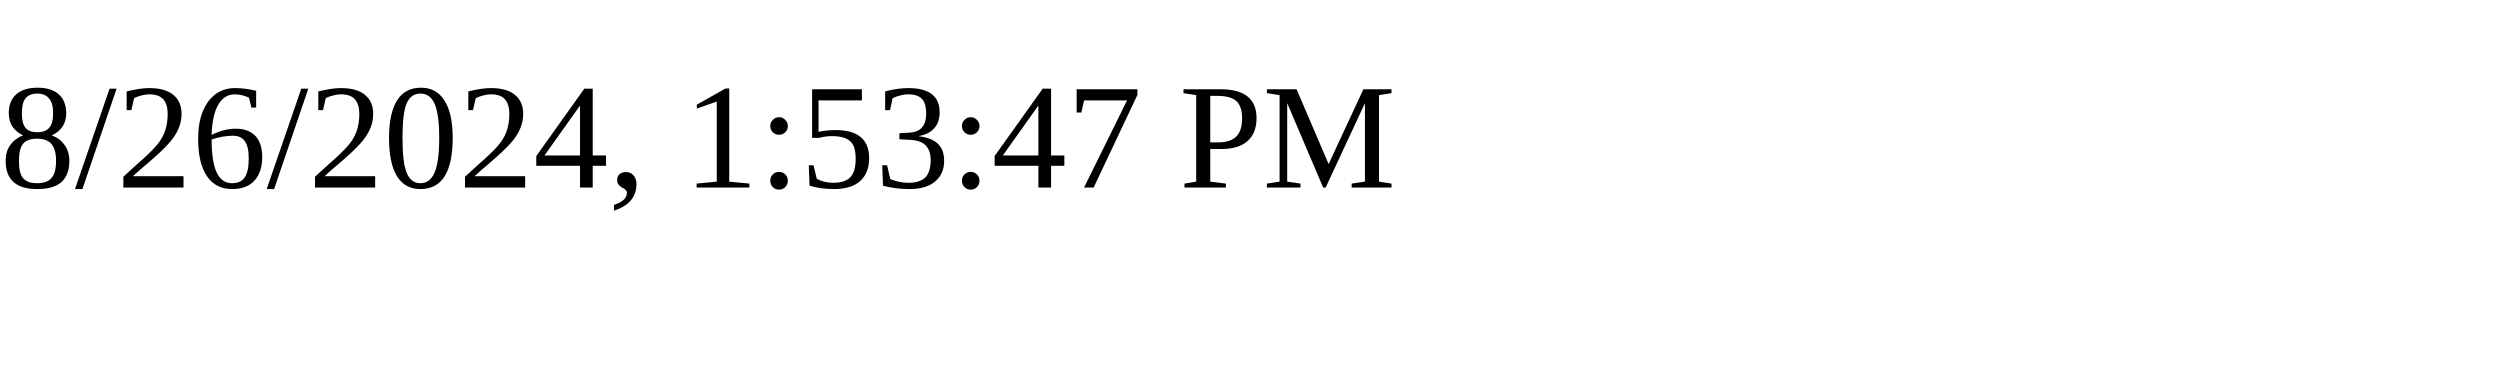
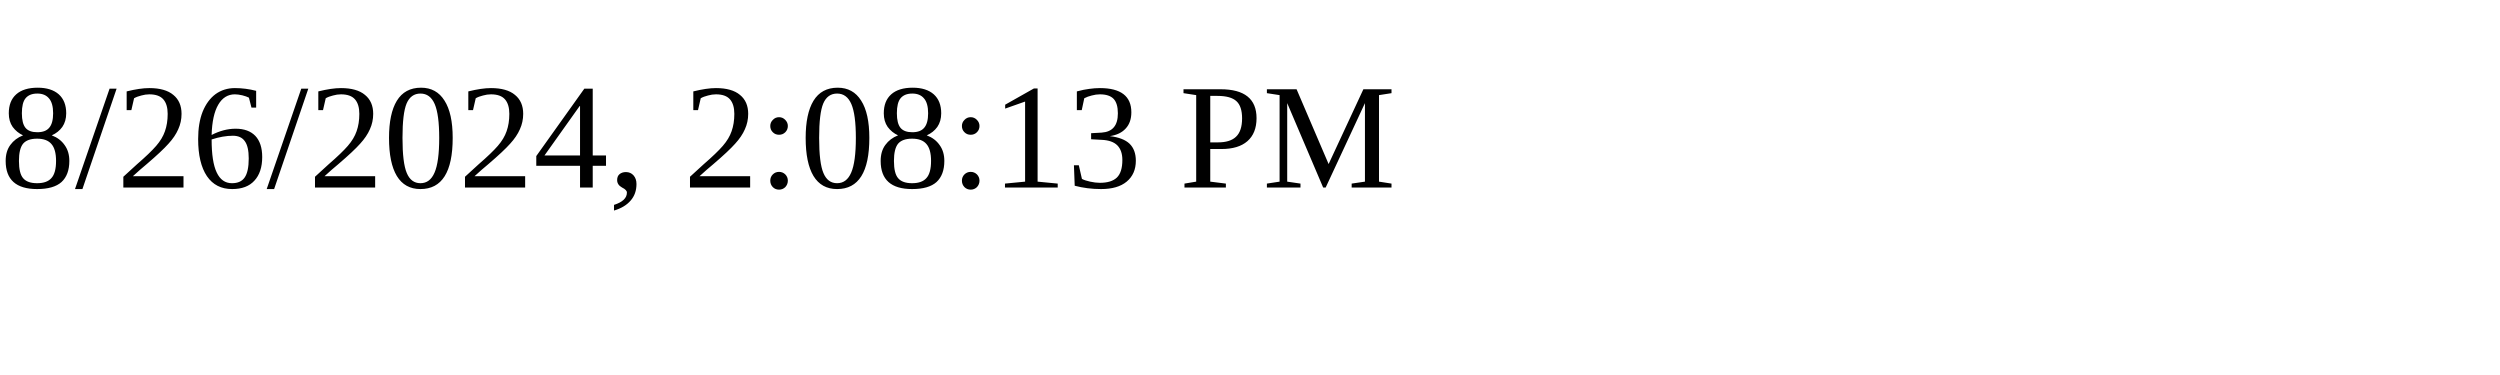
<svg xmlns="http://www.w3.org/2000/svg" height="30" width="200">
-   <text x="0" y="15">8/26/2024, 1:53:47 PM</text>
+   <text x="0" y="15">8/26/2024, 2:08:13 PM</text>
</svg>
